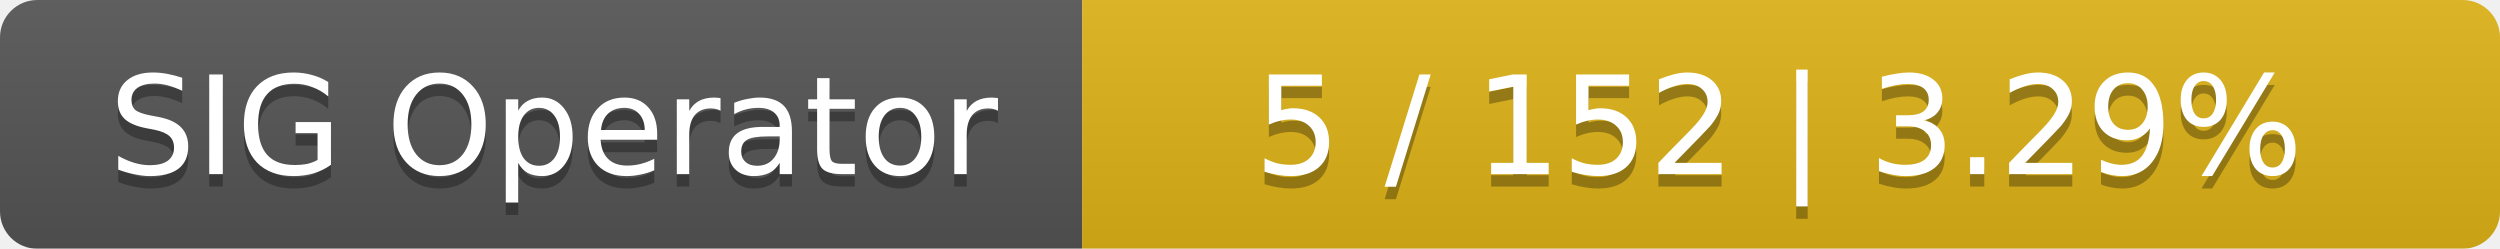
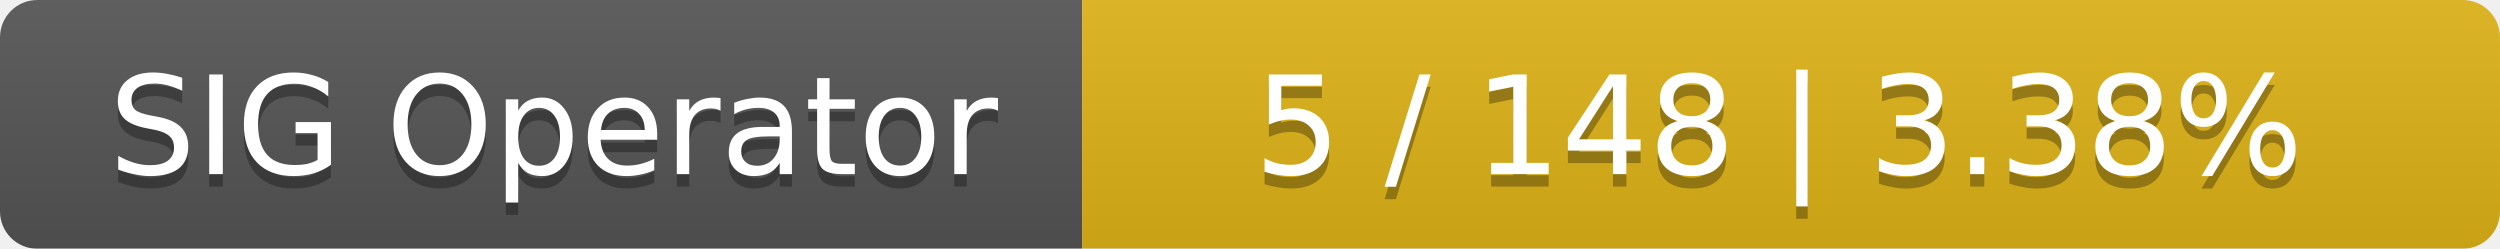
<svg xmlns="http://www.w3.org/2000/svg" width="201" height="20">
  <linearGradient id="smooth" x2="0" y2="100%">
    <stop offset="0" stop-color="#bbb" stop-opacity=".1" />
    <stop offset="1" stop-opacity=".1" />
  </linearGradient>
  <mask id="round">
    <rect width="201" height="20" rx="3" fill="#fff" />
  </mask>
  <g mask="url(#round)">
    <rect width="87" height="20" fill="#555" />
    <rect x="87" width="114" height="20" fill="#dfb317" />
    <rect width="201" height="20" fill="url(#smooth)" />
  </g>
  <g fill="#fff" text-anchor="middle" font-family="DejaVu Sans,Verdana,Geneva,sans-serif" font-size="11">
    <text x="44.5" y="15" fill="#010101" fill-opacity=".3">SIG Operator</text>
    <text x="44.5" y="14">SIG Operator</text>
-     <text x="143" y="15" fill="#010101" fill-opacity=".3">5 / 152    |    3.29%</text>
-     <text x="143" y="14">5 / 152    |    3.29%</text>
+     <text x="143" y="15" fill="#010101" fill-opacity=".3">5 / 148    |    3.38%</text>
+     <text x="143" y="14">5 / 148    |    3.38%</text>
  </g>
</svg>
